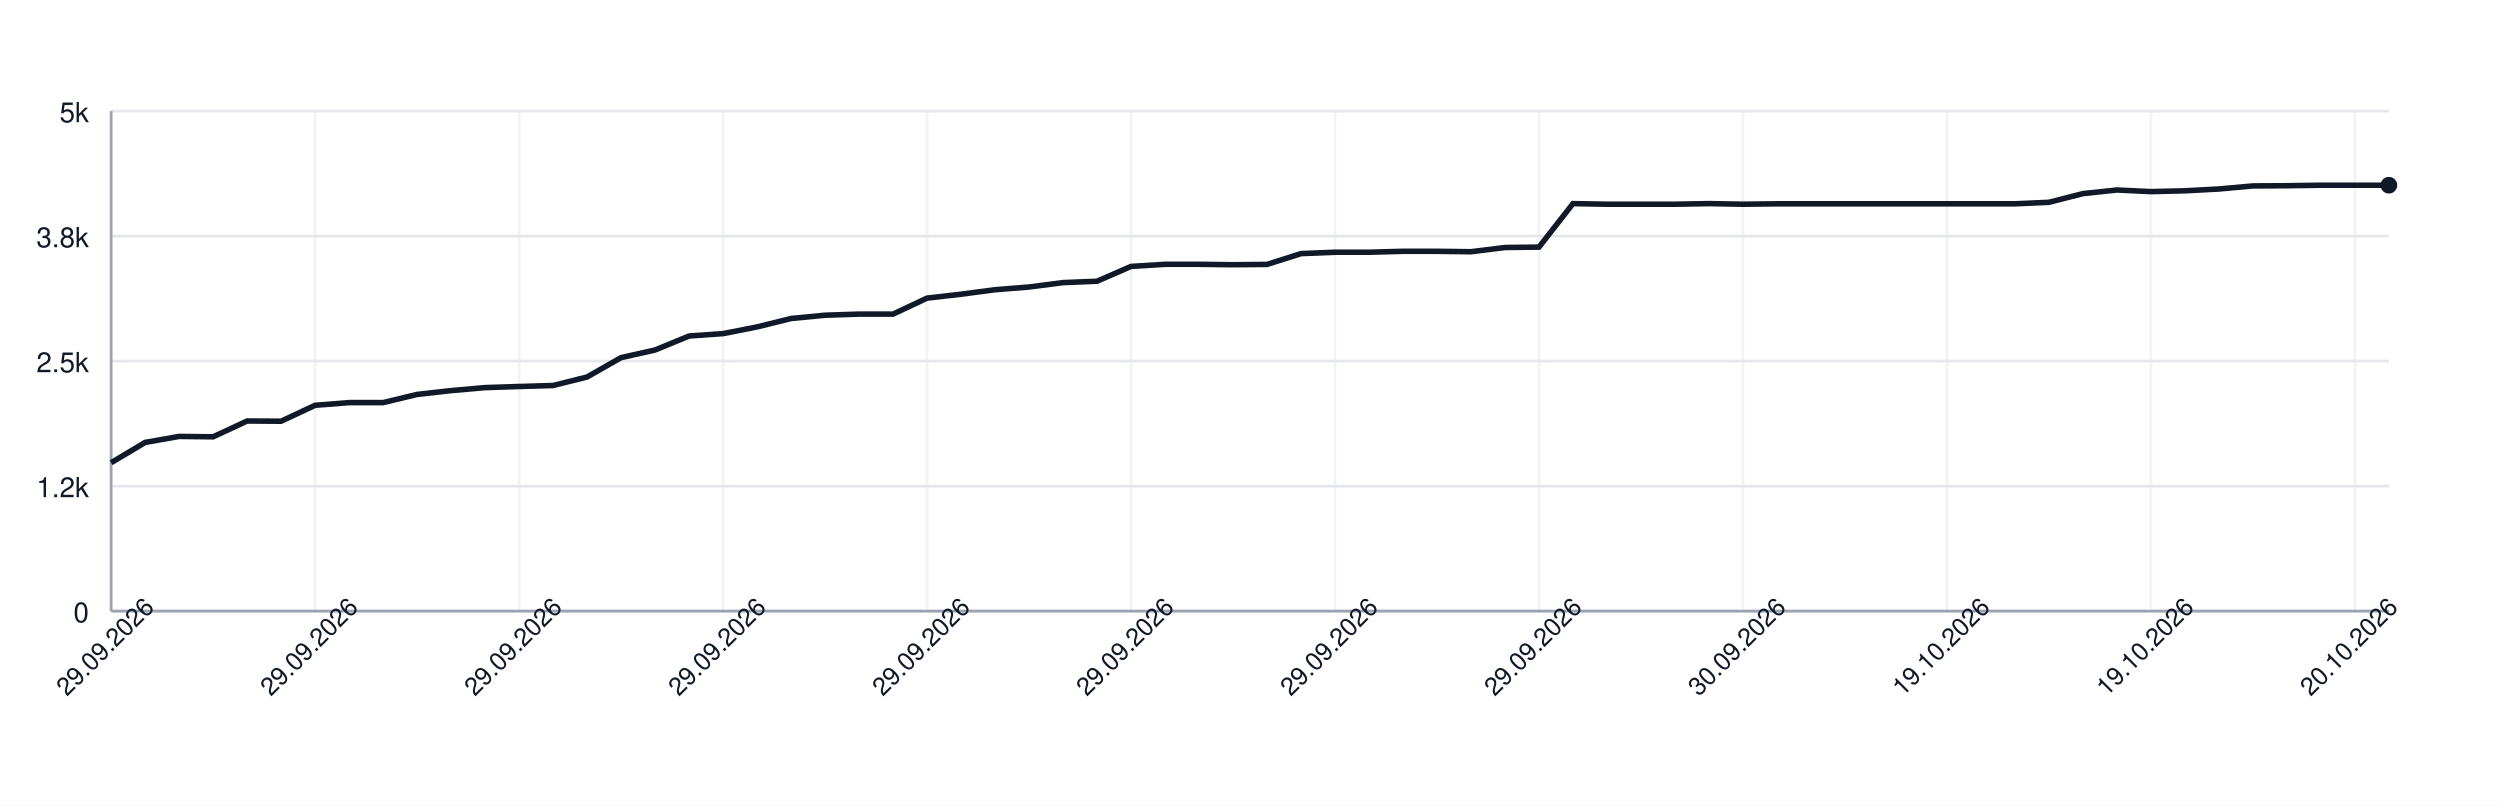
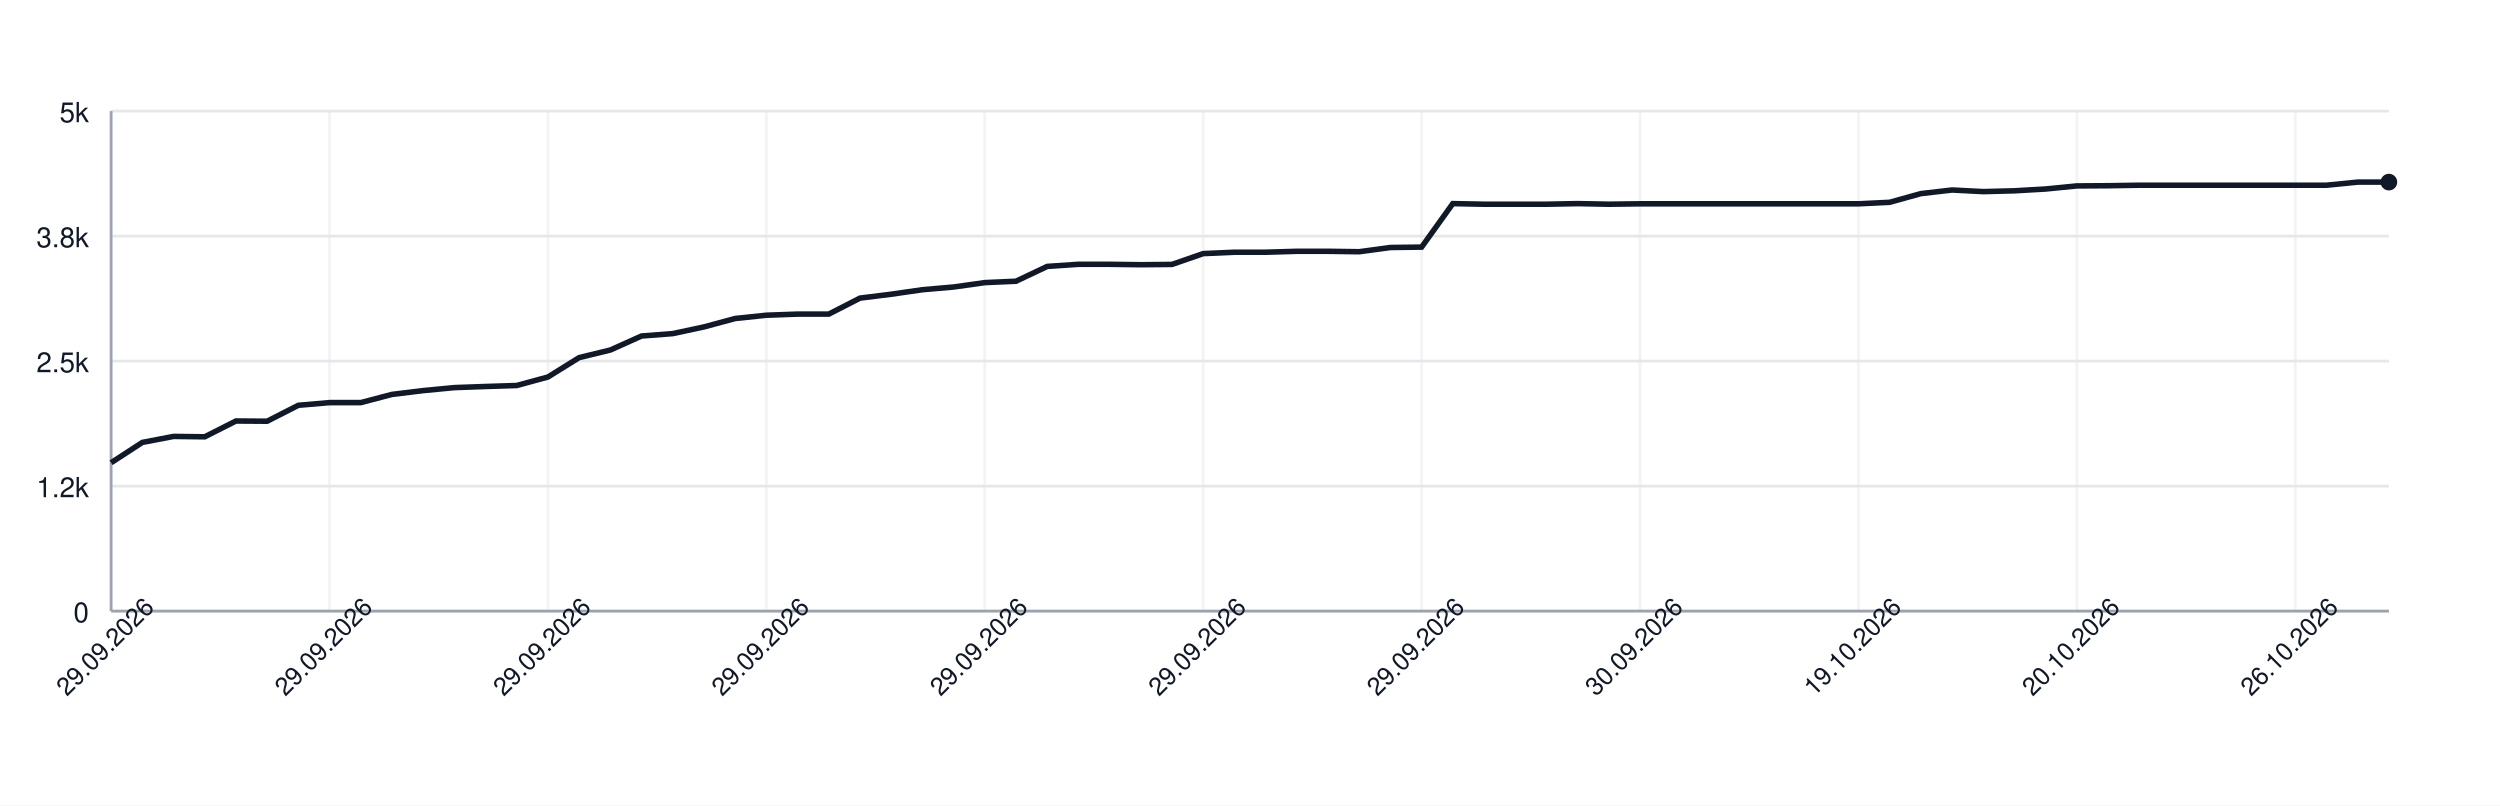
<svg xmlns="http://www.w3.org/2000/svg" width="900" height="290" style="font-family: -apple-system, BlinkMacSystemFont, 'Segoe UI', Helvetica, Arial, sans-serif;">
  <rect width="100%" height="100%" fill="white" />
  <g>
    <line x1="40" y1="220.00" x2="860" y2="220.00" stroke="#e5e7eb" />
    <text x="32" y="224.00" font-size="10" fill="#111827" text-anchor="end">0</text>
    <line x1="40" y1="175.00" x2="860" y2="175.00" stroke="#e5e7eb" />
    <text x="32" y="179.00" font-size="10" fill="#111827" text-anchor="end">1.2k</text>
    <line x1="40" y1="130.00" x2="860" y2="130.00" stroke="#e5e7eb" />
    <text x="32" y="134.00" font-size="10" fill="#111827" text-anchor="end">2.5k</text>
    <line x1="40" y1="85.00" x2="860" y2="85.00" stroke="#e5e7eb" />
    <text x="32" y="89.00" font-size="10" fill="#111827" text-anchor="end">3.8k</text>
    <line x1="40" y1="40.00" x2="860" y2="40.00" stroke="#e5e7eb" />
    <text x="32" y="44.00" font-size="10" fill="#111827" text-anchor="end">5k</text>
    <line x1="40.00" y1="40" x2="40.00" y2="220" stroke="#e5e7eb" opacity="0.5" />
-     <line x1="113.43" y1="40" x2="113.43" y2="220" stroke="#e5e7eb" opacity="0.5" />
-     <line x1="186.87" y1="40" x2="186.87" y2="220" stroke="#e5e7eb" opacity="0.5" />
-     <line x1="260.30" y1="40" x2="260.30" y2="220" stroke="#e5e7eb" opacity="0.5" />
-     <line x1="333.73" y1="40" x2="333.73" y2="220" stroke="#e5e7eb" opacity="0.5" />
-     <line x1="407.16" y1="40" x2="407.16" y2="220" stroke="#e5e7eb" opacity="0.5" />
-     <line x1="480.60" y1="40" x2="480.60" y2="220" stroke="#e5e7eb" opacity="0.5" />
-     <line x1="554.03" y1="40" x2="554.03" y2="220" stroke="#e5e7eb" opacity="0.5" />
-     <line x1="627.46" y1="40" x2="627.46" y2="220" stroke="#e5e7eb" opacity="0.5" />
-     <line x1="700.90" y1="40" x2="700.90" y2="220" stroke="#e5e7eb" opacity="0.5" />
-     <line x1="774.33" y1="40" x2="774.33" y2="220" stroke="#e5e7eb" opacity="0.5" />
-     <line x1="847.76" y1="40" x2="847.76" y2="220" stroke="#e5e7eb" opacity="0.5" />
+     <line x1="118.63" y1="40" x2="118.63" y2="220" stroke="#e5e7eb" opacity="0.5" />
+     <line x1="197.26" y1="40" x2="197.26" y2="220" stroke="#e5e7eb" opacity="0.5" />
+     <line x1="275.89" y1="40" x2="275.89" y2="220" stroke="#e5e7eb" opacity="0.5" />
+     <line x1="354.52" y1="40" x2="354.52" y2="220" stroke="#e5e7eb" opacity="0.5" />
+     <line x1="433.15" y1="40" x2="433.15" y2="220" stroke="#e5e7eb" opacity="0.5" />
+     <line x1="511.78" y1="40" x2="511.78" y2="220" stroke="#e5e7eb" opacity="0.5" />
+     <line x1="590.41" y1="40" x2="590.41" y2="220" stroke="#e5e7eb" opacity="0.5" />
+     <line x1="669.04" y1="40" x2="669.04" y2="220" stroke="#e5e7eb" opacity="0.5" />
+     <line x1="747.67" y1="40" x2="747.67" y2="220" stroke="#e5e7eb" opacity="0.5" />
+     <line x1="826.30" y1="40" x2="826.30" y2="220" stroke="#e5e7eb" opacity="0.5" />
    <line x1="40" y1="220" x2="860" y2="220" stroke="#9ca3af" />
    <line x1="40" y1="40" x2="40" y2="220" stroke="#9ca3af" />
-     <path d="M 40.00 166.58 L 52.24 159.27 L 64.48 157.11 L 76.72 157.25 L 88.96 151.56 L 101.19 151.64 L 113.43 145.91 L 125.67 144.94 L 137.91 144.94 L 150.15 141.99 L 162.39 140.62 L 174.63 139.54 L 186.87 139.14 L 199.10 138.78 L 211.34 135.72 L 223.58 128.74 L 235.82 126.00 L 248.06 120.96 L 260.30 120.10 L 272.54 117.69 L 284.78 114.66 L 297.01 113.48 L 309.25 113.08 L 321.49 113.08 L 333.73 107.32 L 345.97 105.92 L 358.21 104.30 L 370.45 103.32 L 382.69 101.74 L 394.93 101.24 L 407.16 95.91 L 419.40 95.15 L 431.64 95.15 L 443.88 95.30 L 456.12 95.19 L 468.36 91.30 L 480.60 90.80 L 492.84 90.80 L 505.07 90.47 L 517.31 90.47 L 529.55 90.62 L 541.79 89.10 L 554.03 88.96 L 566.27 73.30 L 578.51 73.52 L 590.75 73.52 L 602.99 73.52 L 615.22 73.30 L 627.46 73.52 L 639.70 73.37 L 651.94 73.37 L 664.18 73.37 L 676.42 73.37 L 688.66 73.37 L 700.90 73.37 L 713.13 73.37 L 725.37 73.37 L 737.61 72.83 L 749.85 69.70 L 762.09 68.40 L 774.33 68.98 L 786.57 68.69 L 798.81 68.04 L 811.04 66.93 L 823.28 66.86 L 835.52 66.68 L 847.76 66.68 L 860.00 66.68" fill="none" stroke="#111827" stroke-width="2" />
-     <circle cx="860.00" cy="66.68" r="3" fill="#111827" />
+     <path d="M 40.00 166.58 L 51.23 159.27 L 62.47 157.11 L 73.70 157.25 L 84.93 151.56 L 96.16 151.64 L 107.40 145.91 L 118.63 144.94 L 129.86 144.94 L 141.10 141.99 L 152.33 140.62 L 163.56 139.54 L 174.79 139.14 L 186.03 138.78 L 197.26 135.72 L 208.49 128.74 L 219.73 126.00 L 230.96 120.96 L 242.19 120.10 L 253.42 117.69 L 264.66 114.66 L 275.89 113.48 L 287.12 113.08 L 298.36 113.08 L 309.59 107.32 L 320.82 105.92 L 332.05 104.30 L 343.29 103.32 L 354.52 101.74 L 365.75 101.24 L 376.99 95.91 L 388.22 95.15 L 399.45 95.15 L 410.68 95.30 L 421.92 95.19 L 433.15 91.30 L 444.38 90.80 L 455.62 90.80 L 466.85 90.47 L 478.08 90.47 L 489.32 90.62 L 500.55 89.10 L 511.78 88.96 L 523.01 73.30 L 534.25 73.52 L 545.48 73.52 L 556.71 73.52 L 567.95 73.30 L 579.18 73.52 L 590.41 73.37 L 601.64 73.37 L 612.88 73.37 L 624.11 73.37 L 635.34 73.37 L 646.58 73.37 L 657.81 73.37 L 669.04 73.37 L 680.27 72.83 L 691.51 69.70 L 702.74 68.40 L 713.97 68.98 L 725.21 68.69 L 736.44 68.04 L 747.67 66.93 L 758.90 66.86 L 770.14 66.68 L 781.37 66.68 L 792.60 66.68 L 803.84 66.68 L 815.07 66.68 L 826.30 66.68 L 837.53 66.68 L 848.77 65.56 L 860.00 65.56" fill="none" stroke="#111827" stroke-width="2" />
+     <circle cx="860.00" cy="65.56" r="3" fill="#111827" />
    <text x="40.00" y="235.00" font-size="9" fill="#111827" text-anchor="middle" transform="rotate(-45 40.00 235.00)">29.09.2026</text>
-     <text x="113.43" y="235.00" font-size="9" fill="#111827" text-anchor="middle" transform="rotate(-45 113.43 235.00)">29.09.2026</text>
-     <text x="186.87" y="235.00" font-size="9" fill="#111827" text-anchor="middle" transform="rotate(-45 186.87 235.00)">29.09.2026</text>
-     <text x="260.30" y="235.00" font-size="9" fill="#111827" text-anchor="middle" transform="rotate(-45 260.30 235.00)">29.09.2026</text>
-     <text x="333.73" y="235.00" font-size="9" fill="#111827" text-anchor="middle" transform="rotate(-45 333.73 235.00)">29.09.2026</text>
-     <text x="407.16" y="235.00" font-size="9" fill="#111827" text-anchor="middle" transform="rotate(-45 407.16 235.00)">29.09.2026</text>
-     <text x="480.60" y="235.00" font-size="9" fill="#111827" text-anchor="middle" transform="rotate(-45 480.60 235.00)">29.09.2026</text>
-     <text x="554.03" y="235.00" font-size="9" fill="#111827" text-anchor="middle" transform="rotate(-45 554.03 235.00)">29.09.2026</text>
-     <text x="627.46" y="235.00" font-size="9" fill="#111827" text-anchor="middle" transform="rotate(-45 627.46 235.00)">30.09.2026</text>
-     <text x="700.90" y="235.00" font-size="9" fill="#111827" text-anchor="middle" transform="rotate(-45 700.90 235.00)">19.10.2026</text>
-     <text x="774.33" y="235.00" font-size="9" fill="#111827" text-anchor="middle" transform="rotate(-45 774.33 235.00)">19.10.2026</text>
-     <text x="847.76" y="235.00" font-size="9" fill="#111827" text-anchor="middle" transform="rotate(-45 847.76 235.00)">20.10.2026</text>
+     <text x="118.63" y="235.00" font-size="9" fill="#111827" text-anchor="middle" transform="rotate(-45 118.63 235.00)">29.09.2026</text>
+     <text x="197.26" y="235.00" font-size="9" fill="#111827" text-anchor="middle" transform="rotate(-45 197.26 235.00)">29.09.2026</text>
+     <text x="275.89" y="235.00" font-size="9" fill="#111827" text-anchor="middle" transform="rotate(-45 275.89 235.00)">29.09.2026</text>
+     <text x="354.52" y="235.00" font-size="9" fill="#111827" text-anchor="middle" transform="rotate(-45 354.52 235.00)">29.09.2026</text>
+     <text x="433.15" y="235.00" font-size="9" fill="#111827" text-anchor="middle" transform="rotate(-45 433.15 235.00)">29.09.2026</text>
+     <text x="511.78" y="235.00" font-size="9" fill="#111827" text-anchor="middle" transform="rotate(-45 511.78 235.00)">29.09.2026</text>
+     <text x="590.41" y="235.00" font-size="9" fill="#111827" text-anchor="middle" transform="rotate(-45 590.41 235.00)">30.09.2026</text>
+     <text x="669.04" y="235.00" font-size="9" fill="#111827" text-anchor="middle" transform="rotate(-45 669.04 235.00)">19.10.2026</text>
+     <text x="747.67" y="235.00" font-size="9" fill="#111827" text-anchor="middle" transform="rotate(-45 747.67 235.00)">20.10.2026</text>
+     <text x="826.30" y="235.00" font-size="9" fill="#111827" text-anchor="middle" transform="rotate(-45 826.30 235.00)">26.10.2026</text>
  </g>
</svg>
